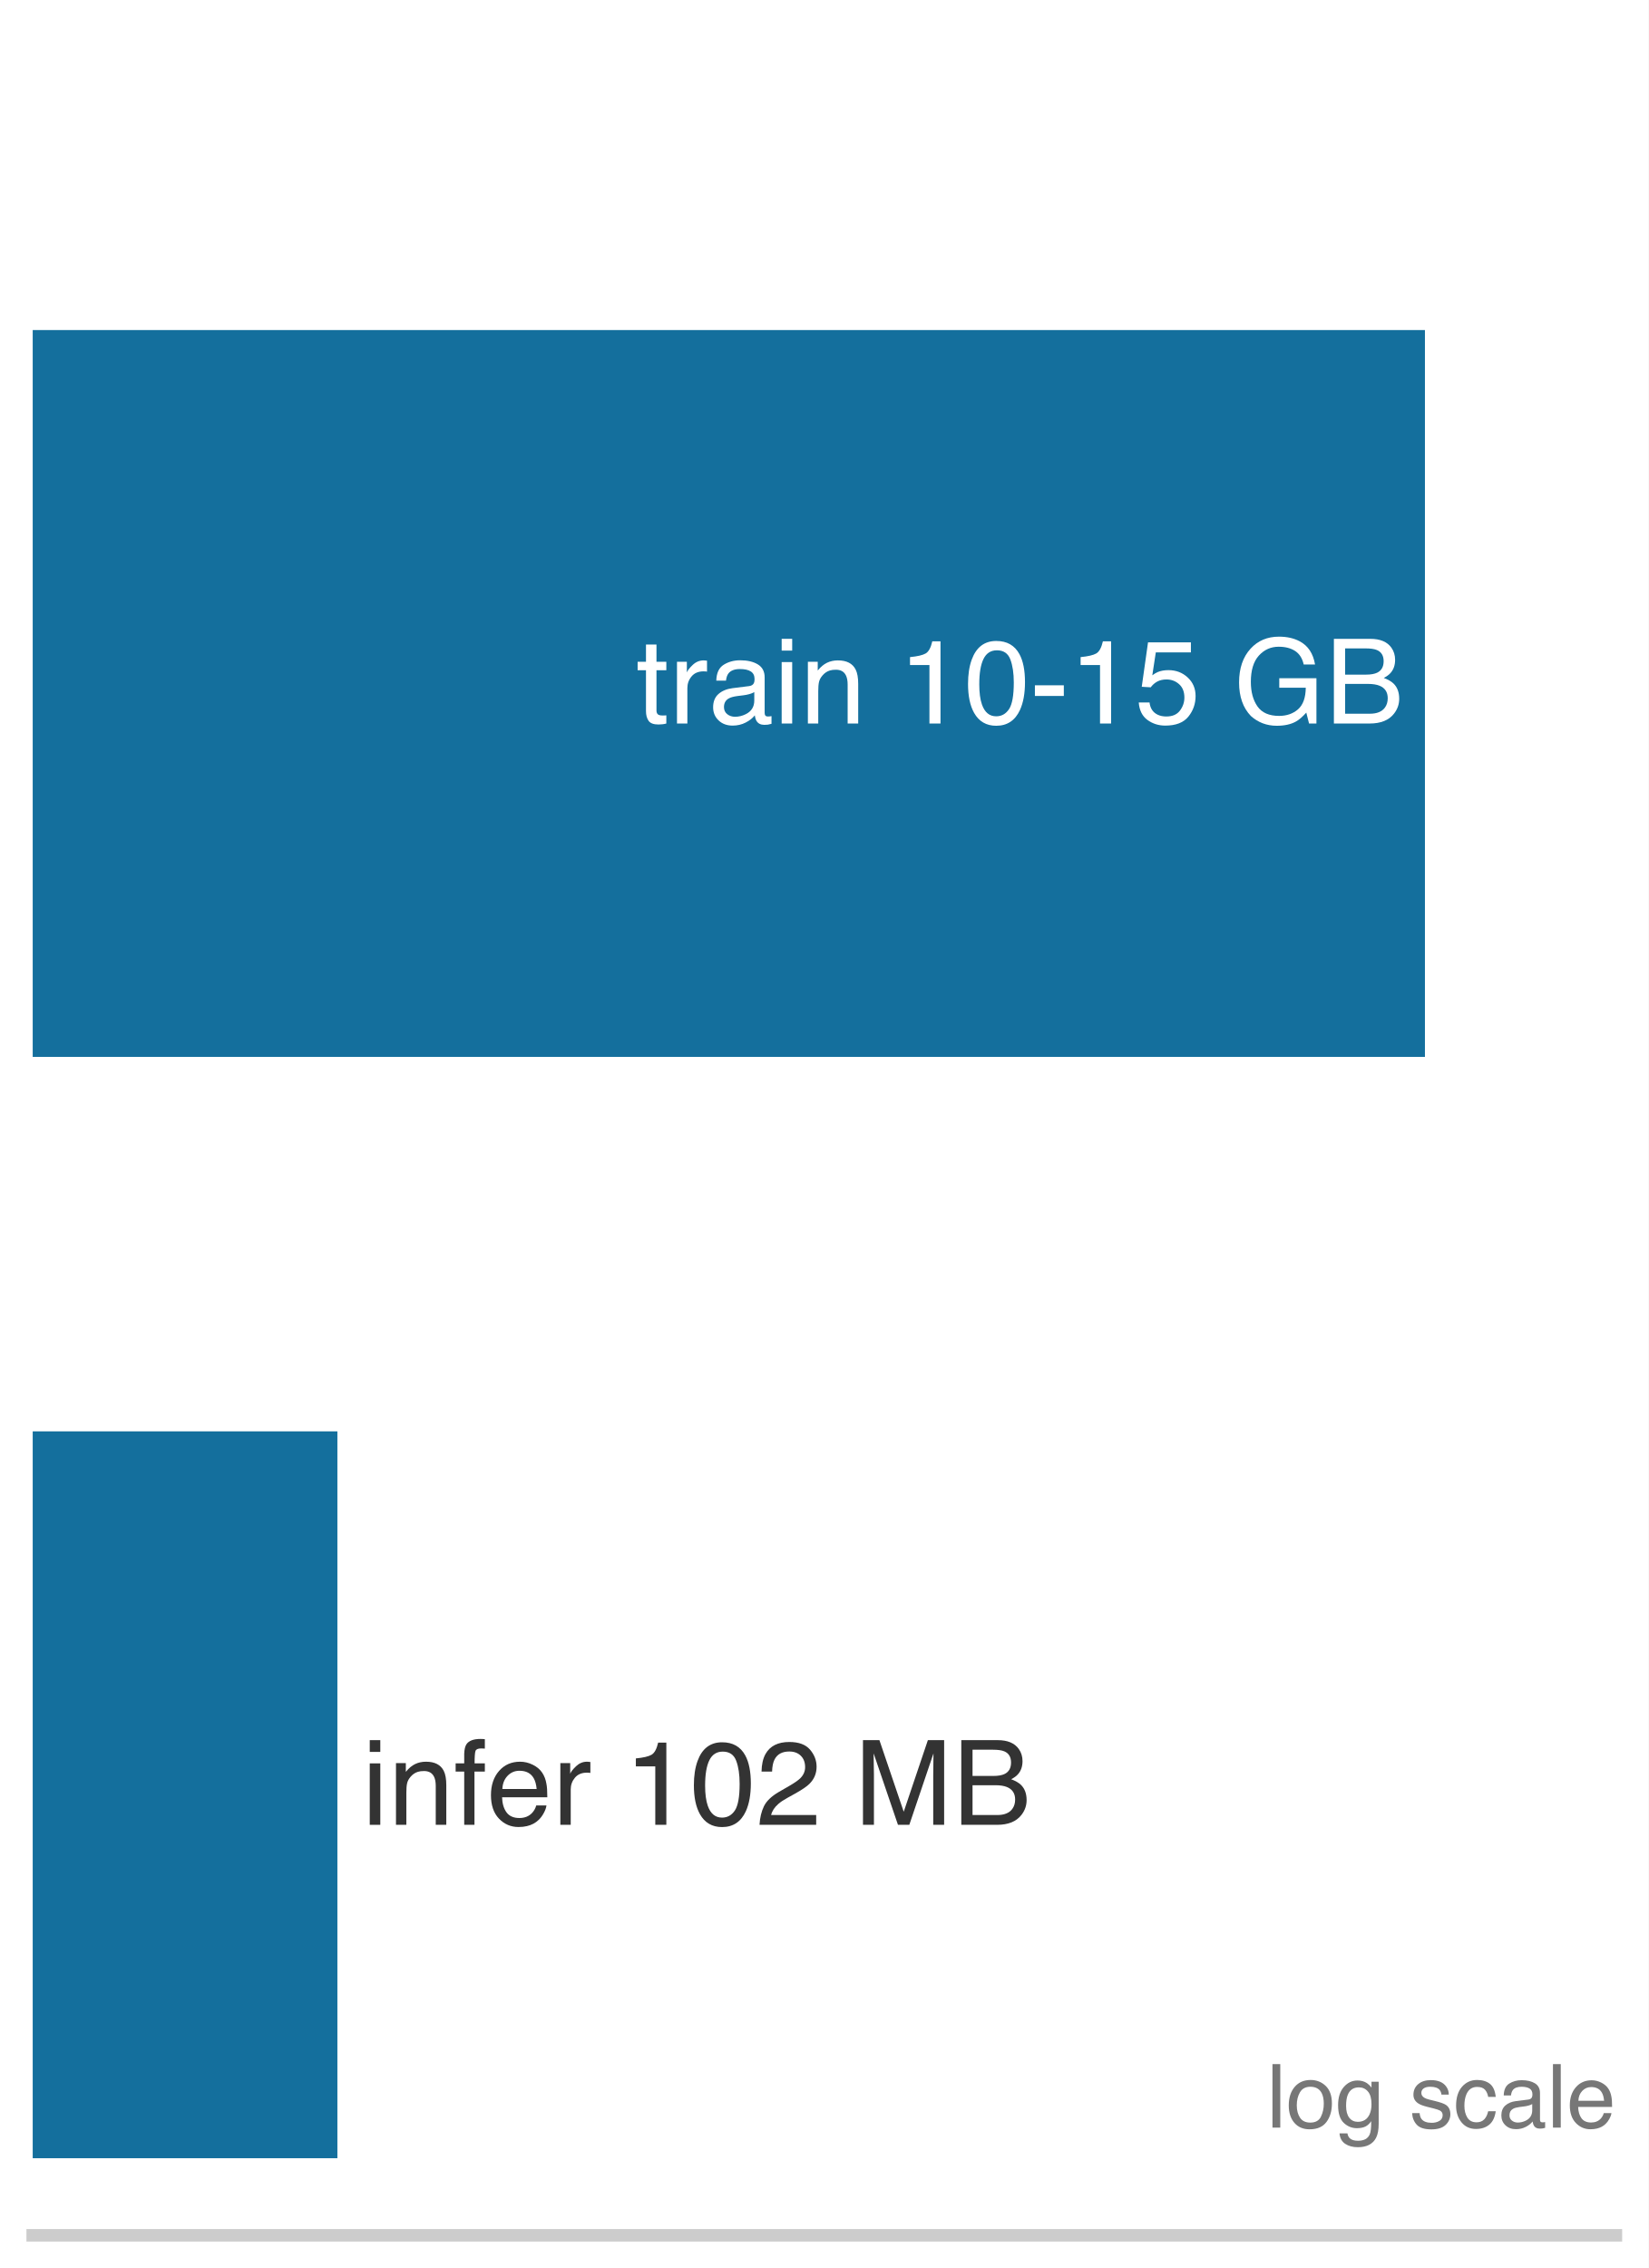
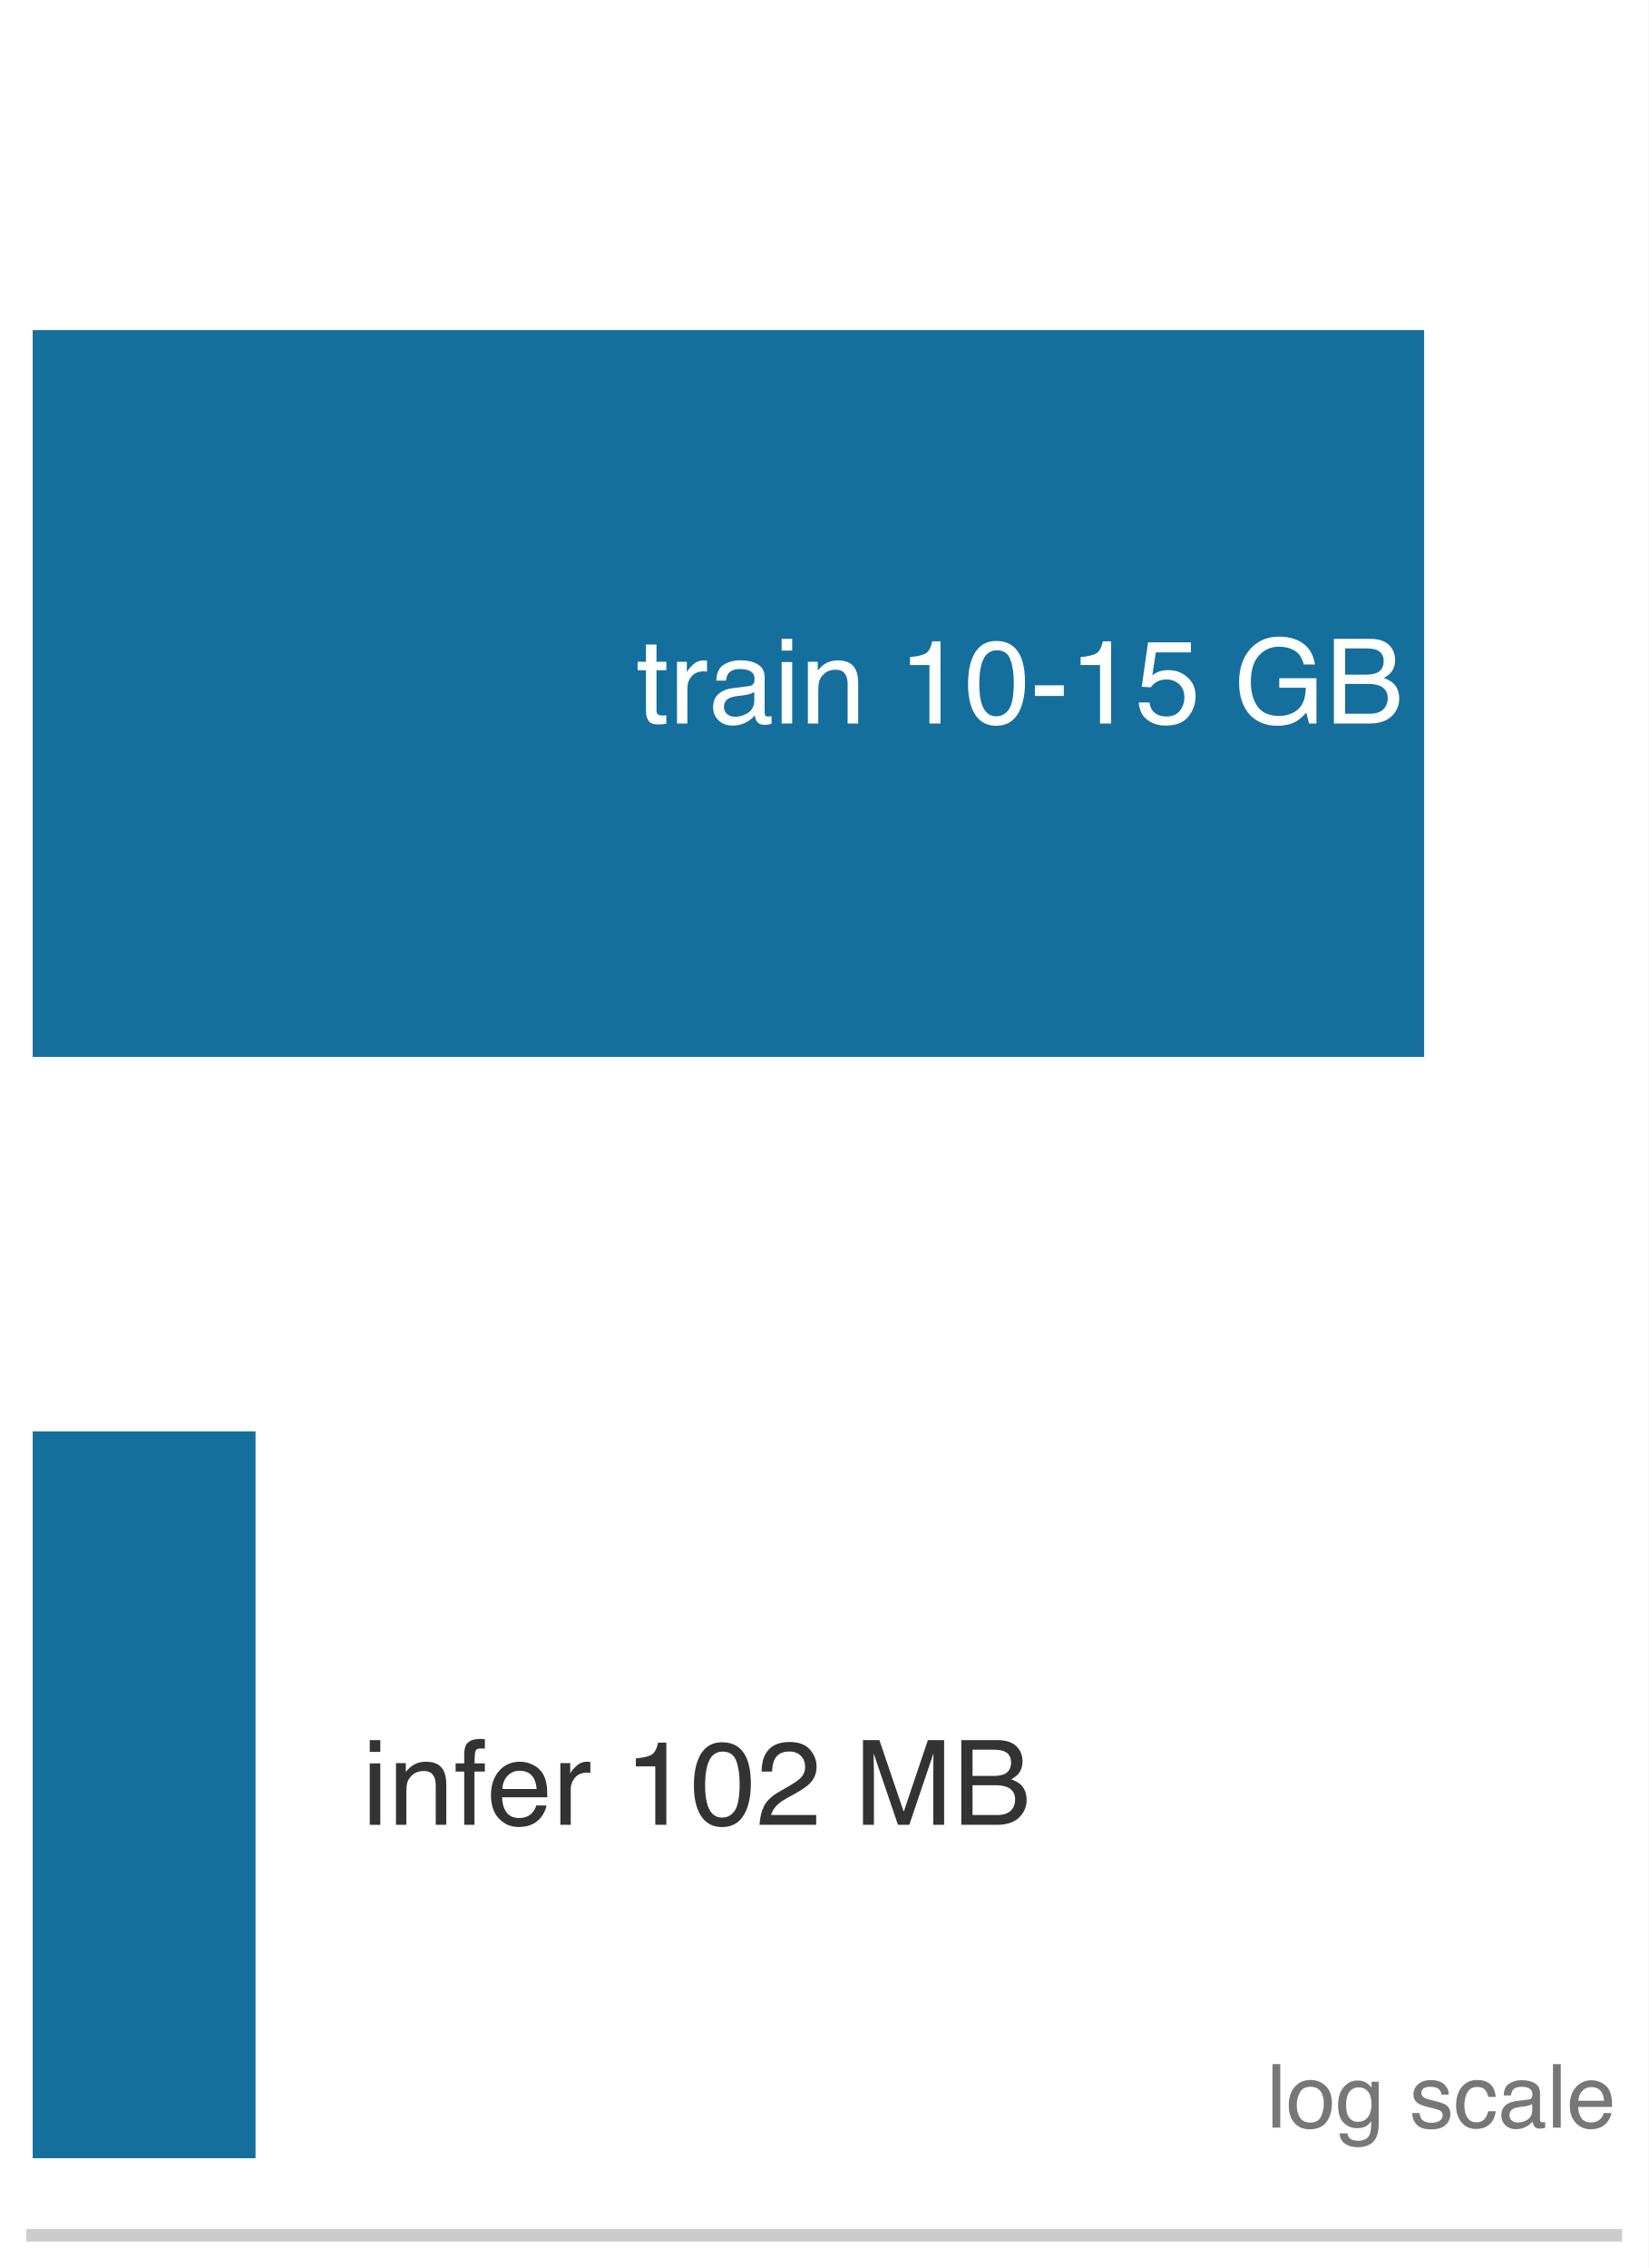
<svg xmlns="http://www.w3.org/2000/svg" xmlns:xlink="http://www.w3.org/1999/xlink" width="72.63pt" height="99.9pt" viewBox="0 0 72.63 99.9" version="1.1">
  <defs>
    <style type="text/css">*{stroke-linejoin: round; stroke-linecap: butt}</style>
  </defs>
  <g id="figure_1">
    <g id="patch_1">
      <path d="M 0 99.9 L 72.63 99.9 L 72.63 0 L 0 0 z " style="fill: #ffffff" />
    </g>
    <g id="axes_1">
      <g id="patch_2">
        <path d="M 1.44 98.46 L 71.19 98.46 L 71.19 1.44 L 1.44 1.44 z " style="fill: #ffffff" />
      </g>
      <g id="patch_3">
-         <path d="M 1.44 46.554 L 62.776 46.554 L 62.776 14.538 L 1.44 14.538 z " clip-path="url(#p879ee31a35)" style="fill: #006395; opacity: 0.92" />
+         <path d="M 1.44 46.554 L 62.741 46.554 L 62.741 14.538 L 1.44 14.538 z " clip-path="url(#p879ee31a35)" style="fill: #006395; opacity: 0.92" />
      </g>
      <g id="patch_4">
-         <path d="M 1.44 95.064 L 14.864 95.064 L 14.864 63.048 L 1.44 63.048 z " clip-path="url(#p879ee31a35)" style="fill: #006395; opacity: 0.92" />
+         <path d="M 1.44 95.064 L 11.258 95.064 L 11.258 63.048 L 1.44 63.048 z " clip-path="url(#p879ee31a35)" style="fill: #006395; opacity: 0.92" />
      </g>
      <g id="matplotlib.axis_1">
        <g id="xtick_1">
          <g id="line2d_1" />
        </g>
        <g id="xtick_2">
          <g id="line2d_2" />
        </g>
        <g id="xtick_3">
          <g id="line2d_3" />
        </g>
        <g id="xtick_4">
          <g id="line2d_4" />
        </g>
        <g id="xtick_5">
          <g id="line2d_5" />
        </g>
        <g id="xtick_6">
          <g id="line2d_6" />
        </g>
        <g id="xtick_7">
          <g id="line2d_7" />
        </g>
        <g id="xtick_8">
          <g id="line2d_8" />
        </g>
        <g id="xtick_9">
          <g id="line2d_9" />
        </g>
        <g id="xtick_10">
          <g id="line2d_10" />
        </g>
        <g id="xtick_11">
          <g id="line2d_11" />
        </g>
        <g id="xtick_12">
          <g id="line2d_12" />
        </g>
        <g id="xtick_13">
          <g id="line2d_13" />
        </g>
        <g id="xtick_14">
          <g id="line2d_14" />
        </g>
        <g id="xtick_15">
          <g id="line2d_15" />
        </g>
        <g id="xtick_16">
          <g id="line2d_16" />
        </g>
        <g id="xtick_17">
          <g id="line2d_17" />
        </g>
        <g id="xtick_18">
          <g id="line2d_18" />
        </g>
        <g id="xtick_19">
          <g id="line2d_19" />
        </g>
        <g id="xtick_20">
          <g id="line2d_20" />
        </g>
        <g id="xtick_21">
          <g id="line2d_21" />
        </g>
        <g id="xtick_22">
          <g id="line2d_22" />
        </g>
      </g>
      <g id="matplotlib.axis_2" />
      <g id="patch_5">
        <path d="M 1.44 98.46 L 71.19 98.46 " style="fill: none; stroke: #cccccc; stroke-width: 0.55; stroke-linejoin: miter; stroke-linecap: square" />
      </g>
      <g id="text_1">
        <g style="fill: #ffffff" transform="translate(28.03249 31.86916) scale(0.052 -0.052)">
          <defs>
            <path id="Helvetica-74" d="M 525 4281 L 1094 4281 L 1094 3347 L 1628 3347 L 1628 2888 L 1094 2888 L 1094 703 Q 1094 528 1213 469 Q 1278 434 1431 434 Q 1472 434 1519 436 Q 1566 438 1628 444 L 1628 0 Q 1531 -28 1426 -40 Q 1322 -53 1200 -53 Q 806 -53 665 148 Q 525 350 525 672 L 525 2888 L 72 2888 L 72 3347 L 525 3347 L 525 4281 z " transform="scale(0.015625)" />
            <path id="Helvetica-72" d="M 428 3347 L 963 3347 L 963 2769 Q 1028 2938 1284 3180 Q 1541 3422 1875 3422 Q 1891 3422 1928 3419 Q 1966 3416 2056 3406 L 2056 2813 Q 2006 2822 1964 2825 Q 1922 2828 1872 2828 Q 1447 2828 1219 2554 Q 991 2281 991 1925 L 991 0 L 428 0 L 428 3347 z " transform="scale(0.015625)" />
            <path id="Helvetica-61" d="M 844 891 Q 844 647 1022 506 Q 1200 366 1444 366 Q 1741 366 2019 503 Q 2488 731 2488 1250 L 2488 1703 Q 2384 1638 2221 1594 Q 2059 1550 1903 1531 L 1563 1488 Q 1256 1447 1103 1359 Q 844 1213 844 891 z M 2206 2028 Q 2400 2053 2466 2191 Q 2503 2266 2503 2406 Q 2503 2694 2298 2823 Q 2094 2953 1713 2953 Q 1272 2953 1088 2716 Q 984 2584 953 2325 L 428 2325 Q 444 2944 830 3186 Q 1216 3428 1725 3428 Q 2316 3428 2684 3203 Q 3050 2978 3050 2503 L 3050 575 Q 3050 488 3086 434 Q 3122 381 3238 381 Q 3275 381 3322 386 Q 3369 391 3422 400 L 3422 -16 Q 3291 -53 3222 -62 Q 3153 -72 3034 -72 Q 2744 -72 2613 134 Q 2544 244 2516 444 Q 2344 219 2022 53 Q 1700 -113 1313 -113 Q 847 -113 551 170 Q 256 453 256 878 Q 256 1344 547 1600 Q 838 1856 1309 1916 L 2206 2028 z M 1741 3428 L 1741 3428 z " transform="scale(0.015625)" />
            <path id="Helvetica-69" d="M 413 3331 L 984 3331 L 984 0 L 413 0 L 413 3331 z M 413 4591 L 984 4591 L 984 3953 L 413 3953 L 413 4591 z " transform="scale(0.015625)" />
            <path id="Helvetica-6e" d="M 413 3347 L 947 3347 L 947 2872 Q 1184 3166 1450 3294 Q 1716 3422 2041 3422 Q 2753 3422 3003 2925 Q 3141 2653 3141 2147 L 3141 0 L 2569 0 L 2569 2109 Q 2569 2416 2478 2603 Q 2328 2916 1934 2916 Q 1734 2916 1606 2875 Q 1375 2806 1200 2600 Q 1059 2434 1017 2257 Q 975 2081 975 1753 L 975 0 L 413 0 L 413 3347 z M 1734 3428 L 1734 3428 z " transform="scale(0.015625)" />
            <path id="Helvetica-20" transform="scale(0.015625)" />
            <path id="Helvetica-31" d="M 613 3169 L 613 3600 Q 1222 3659 1462 3798 Q 1703 3938 1822 4456 L 2266 4456 L 2266 0 L 1666 0 L 1666 3169 L 613 3169 z " transform="scale(0.015625)" />
            <path id="Helvetica-30" d="M 1731 4475 Q 2600 4475 2988 3759 Q 3288 3206 3288 2244 Q 3288 1331 3016 734 Q 2622 -122 1728 -122 Q 922 -122 528 578 Q 200 1163 200 2147 Q 200 2909 397 3456 Q 766 4475 1731 4475 z M 1725 391 Q 2163 391 2422 778 Q 2681 1166 2681 2222 Q 2681 2984 2493 3476 Q 2306 3969 1766 3969 Q 1269 3969 1039 3501 Q 809 3034 809 2125 Q 809 1441 956 1025 Q 1181 391 1725 391 z " transform="scale(0.015625)" />
            <path id="Helvetica-2d" d="M 266 2072 L 1834 2072 L 1834 1494 L 266 1494 L 266 2072 z " transform="scale(0.015625)" />
            <path id="Helvetica-35" d="M 791 1141 Q 847 659 1238 475 Q 1438 381 1700 381 Q 2200 381 2440 700 Q 2681 1019 2681 1406 Q 2681 1875 2395 2131 Q 2109 2388 1709 2388 Q 1419 2388 1211 2275 Q 1003 2163 856 1963 L 369 1991 L 709 4400 L 3034 4400 L 3034 3856 L 1131 3856 L 941 2613 Q 1097 2731 1238 2791 Q 1488 2894 1816 2894 Q 2431 2894 2859 2497 Q 3288 2100 3288 1491 Q 3288 856 2895 371 Q 2503 -113 1644 -113 Q 1097 -113 676 195 Q 256 503 206 1141 L 791 1141 z " transform="scale(0.015625)" />
            <path id="Helvetica-47" d="M 2472 4709 Q 3119 4709 3591 4459 Q 4275 4100 4428 3200 L 3813 3200 Q 3700 3703 3347 3933 Q 2994 4163 2456 4163 Q 1819 4163 1383 3684 Q 947 3206 947 2259 Q 947 1441 1306 927 Q 1666 413 2478 413 Q 3100 413 3508 773 Q 3916 1134 3925 1941 L 2488 1941 L 2488 2456 L 4503 2456 L 4503 0 L 4103 0 L 3953 591 Q 3638 244 3394 109 Q 2984 -122 2353 -122 Q 1538 -122 950 406 Q 309 1069 309 2225 Q 309 3378 934 4059 Q 1528 4709 2472 4709 z M 2369 4716 L 2369 4716 z " transform="scale(0.015625)" />
            <path id="Helvetica-42" d="M 2213 2650 Q 2606 2650 2825 2759 Q 3169 2931 3169 3378 Q 3169 3828 2803 3984 Q 2597 4072 2191 4072 L 1081 4072 L 1081 2650 L 2213 2650 z M 2422 531 Q 2994 531 3238 863 Q 3391 1072 3391 1369 Q 3391 1869 2944 2050 Q 2706 2147 2316 2147 L 1081 2147 L 1081 531 L 2422 531 z M 472 4591 L 2444 4591 Q 3250 4591 3591 4109 Q 3791 3825 3791 3453 Q 3791 3019 3544 2741 Q 3416 2594 3175 2472 Q 3528 2338 3703 2169 Q 4013 1869 4013 1341 Q 4013 897 3734 538 Q 3319 0 2413 0 L 472 0 L 472 4591 z " transform="scale(0.015625)" />
          </defs>
          <use xlink:href="#Helvetica-74" />
          <use xlink:href="#Helvetica-72" transform="translate(27.7832 0)" />
          <use xlink:href="#Helvetica-61" transform="translate(61.08398 0)" />
          <use xlink:href="#Helvetica-69" transform="translate(116.6992 0)" />
          <use xlink:href="#Helvetica-6e" transform="translate(138.916 0)" />
          <use xlink:href="#Helvetica-20" transform="translate(194.5312 0)" />
          <use xlink:href="#Helvetica-31" transform="translate(222.3145 0)" />
          <use xlink:href="#Helvetica-30" transform="translate(277.9297 0)" />
          <use xlink:href="#Helvetica-2d" transform="translate(333.5449 0)" />
          <use xlink:href="#Helvetica-31" transform="translate(366.8457 0)" />
          <use xlink:href="#Helvetica-35" transform="translate(422.4609 0)" />
          <use xlink:href="#Helvetica-20" transform="translate(478.0762 0)" />
          <use xlink:href="#Helvetica-47" transform="translate(505.8594 0)" />
          <use xlink:href="#Helvetica-42" transform="translate(583.6426 0)" />
        </g>
      </g>
      <g id="text_2">
        <g style="fill: #333333" transform="translate(15.95445 80.37916) scale(0.052 -0.052)">
          <defs>
            <path id="Helvetica-66" d="M 553 3856 Q 566 4206 675 4369 Q 872 4656 1434 4656 Q 1488 4656 1544 4653 Q 1600 4650 1672 4644 L 1672 4131 Q 1584 4138 1545 4139 Q 1506 4141 1472 4141 Q 1216 4141 1166 4008 Q 1116 3875 1116 3331 L 1672 3331 L 1672 2888 L 1109 2888 L 1109 0 L 553 0 L 553 2888 L 88 2888 L 88 3331 L 553 3331 L 553 3856 z " transform="scale(0.015625)" />
            <path id="Helvetica-65" d="M 1806 3422 Q 2163 3422 2497 3255 Q 2831 3088 3006 2822 Q 3175 2569 3231 2231 Q 3281 2000 3281 1494 L 828 1494 Q 844 984 1069 676 Q 1294 369 1766 369 Q 2206 369 2469 659 Q 2619 828 2681 1050 L 3234 1050 Q 3213 866 3089 639 Q 2966 413 2813 269 Q 2556 19 2178 -69 Q 1975 -119 1719 -119 Q 1094 -119 659 336 Q 225 791 225 1609 Q 225 2416 662 2919 Q 1100 3422 1806 3422 z M 2703 1941 Q 2669 2306 2544 2525 Q 2313 2931 1772 2931 Q 1384 2931 1121 2651 Q 859 2372 844 1941 L 2703 1941 z M 1753 3428 L 1753 3428 z " transform="scale(0.015625)" />
            <path id="Helvetica-32" d="M 200 0 Q 231 578 439 1006 Q 647 1434 1250 1784 L 1850 2131 Q 2253 2366 2416 2531 Q 2672 2791 2672 3125 Q 2672 3516 2437 3745 Q 2203 3975 1813 3975 Q 1234 3975 1013 3538 Q 894 3303 881 2888 L 309 2888 Q 319 3472 525 3841 Q 891 4491 1816 4491 Q 2584 4491 2939 4075 Q 3294 3659 3294 3150 Q 3294 2613 2916 2231 Q 2697 2009 2131 1694 L 1703 1456 Q 1397 1288 1222 1134 Q 909 863 828 531 L 3272 531 L 3272 0 L 200 0 z " transform="scale(0.015625)" />
            <path id="Helvetica-4d" d="M 472 4591 L 1363 4591 L 2681 709 L 3991 4591 L 4872 4591 L 4872 0 L 4281 0 L 4281 2709 Q 4281 2850 4287 3175 Q 4294 3500 4294 3872 L 2984 0 L 2369 0 L 1050 3872 L 1050 3731 Q 1050 3563 1058 3217 Q 1066 2872 1066 2709 L 1066 0 L 472 0 L 472 4591 z " transform="scale(0.015625)" />
          </defs>
          <use xlink:href="#Helvetica-69" />
          <use xlink:href="#Helvetica-6e" transform="translate(22.2168 0)" />
          <use xlink:href="#Helvetica-66" transform="translate(77.83203 0)" />
          <use xlink:href="#Helvetica-65" transform="translate(105.6152 0)" />
          <use xlink:href="#Helvetica-72" transform="translate(161.2305 0)" />
          <use xlink:href="#Helvetica-20" transform="translate(194.5312 0)" />
          <use xlink:href="#Helvetica-31" transform="translate(222.3145 0)" />
          <use xlink:href="#Helvetica-30" transform="translate(277.9297 0)" />
          <use xlink:href="#Helvetica-32" transform="translate(333.5449 0)" />
          <use xlink:href="#Helvetica-20" transform="translate(389.1602 0)" />
          <use xlink:href="#Helvetica-4d" transform="translate(416.9434 0)" />
          <use xlink:href="#Helvetica-42" transform="translate(500.2441 0)" />
        </g>
      </g>
      <g id="text_3">
        <g style="fill: #777777" transform="translate(55.79841 93.71632) scale(0.039 -0.039)">
          <defs>
            <path id="Helvetica-6c" d="M 428 4591 L 991 4591 L 991 0 L 428 0 L 428 4591 z " transform="scale(0.015625)" />
            <path id="Helvetica-6f" d="M 1741 363 Q 2300 363 2508 786 Q 2716 1209 2716 1728 Q 2716 2197 2566 2491 Q 2328 2953 1747 2953 Q 1231 2953 997 2559 Q 763 2166 763 1609 Q 763 1075 997 719 Q 1231 363 1741 363 z M 1763 3444 Q 2409 3444 2856 3012 Q 3303 2581 3303 1744 Q 3303 934 2909 406 Q 2516 -122 1688 -122 Q 997 -122 590 345 Q 184 813 184 1600 Q 184 2444 612 2944 Q 1041 3444 1763 3444 z M 1744 3428 L 1744 3428 z " transform="scale(0.015625)" />
            <path id="Helvetica-67" d="M 1594 3406 Q 1988 3406 2281 3213 Q 2441 3103 2606 2894 L 2606 3316 L 3125 3316 L 3125 272 Q 3125 -366 2938 -734 Q 2588 -1416 1616 -1416 Q 1075 -1416 706 -1173 Q 338 -931 294 -416 L 866 -416 Q 906 -641 1028 -763 Q 1219 -950 1628 -950 Q 2275 -950 2475 -494 Q 2594 -225 2584 466 Q 2416 209 2178 84 Q 1941 -41 1550 -41 Q 1006 -41 598 345 Q 191 731 191 1622 Q 191 2463 602 2934 Q 1013 3406 1594 3406 z M 2606 1688 Q 2606 2309 2350 2609 Q 2094 2909 1697 2909 Q 1103 2909 884 2353 Q 769 2056 769 1575 Q 769 1009 998 714 Q 1228 419 1616 419 Q 2222 419 2469 966 Q 2606 1275 2606 1688 z M 1659 3428 L 1659 3428 z " transform="scale(0.015625)" />
            <path id="Helvetica-73" d="M 747 1050 Q 772 769 888 619 Q 1100 347 1625 347 Q 1938 347 2175 483 Q 2413 619 2413 903 Q 2413 1119 2222 1231 Q 2100 1300 1741 1391 L 1294 1503 Q 866 1609 663 1741 Q 300 1969 300 2372 Q 300 2847 642 3140 Q 984 3434 1563 3434 Q 2319 3434 2653 2991 Q 2863 2709 2856 2384 L 2325 2384 Q 2309 2575 2191 2731 Q 1997 2953 1519 2953 Q 1200 2953 1036 2831 Q 872 2709 872 2509 Q 872 2291 1088 2159 Q 1213 2081 1456 2022 L 1828 1931 Q 2434 1784 2641 1647 Q 2969 1431 2969 969 Q 2969 522 2630 197 Q 2291 -128 1597 -128 Q 850 -128 539 211 Q 228 550 206 1050 L 747 1050 z M 1578 3428 L 1578 3428 z " transform="scale(0.015625)" />
            <path id="Helvetica-63" d="M 1703 3444 Q 2269 3444 2623 3169 Q 2978 2894 3050 2222 L 2503 2222 Q 2453 2531 2275 2736 Q 2097 2941 1703 2941 Q 1166 2941 934 2416 Q 784 2075 784 1575 Q 784 1072 996 728 Q 1209 384 1666 384 Q 2016 384 2220 598 Q 2425 813 2503 1184 L 3050 1184 Q 2956 519 2581 211 Q 2206 -97 1622 -97 Q 966 -97 575 383 Q 184 863 184 1581 Q 184 2463 612 2953 Q 1041 3444 1703 3444 z M 1616 3428 L 1616 3428 z " transform="scale(0.015625)" />
          </defs>
          <use xlink:href="#Helvetica-6c" />
          <use xlink:href="#Helvetica-6f" transform="translate(22.2168 0)" />
          <use xlink:href="#Helvetica-67" transform="translate(77.83203 0)" />
          <use xlink:href="#Helvetica-20" transform="translate(133.4473 0)" />
          <use xlink:href="#Helvetica-73" transform="translate(161.2305 0)" />
          <use xlink:href="#Helvetica-63" transform="translate(211.2305 0)" />
          <use xlink:href="#Helvetica-61" transform="translate(261.2305 0)" />
          <use xlink:href="#Helvetica-6c" transform="translate(316.8457 0)" />
          <use xlink:href="#Helvetica-65" transform="translate(339.0625 0)" />
        </g>
      </g>
    </g>
  </g>
  <defs>
    <clipPath id="p879ee31a35">
      <rect x="1.44" y="1.44" width="69.75" height="97.02" />
    </clipPath>
  </defs>
</svg>
